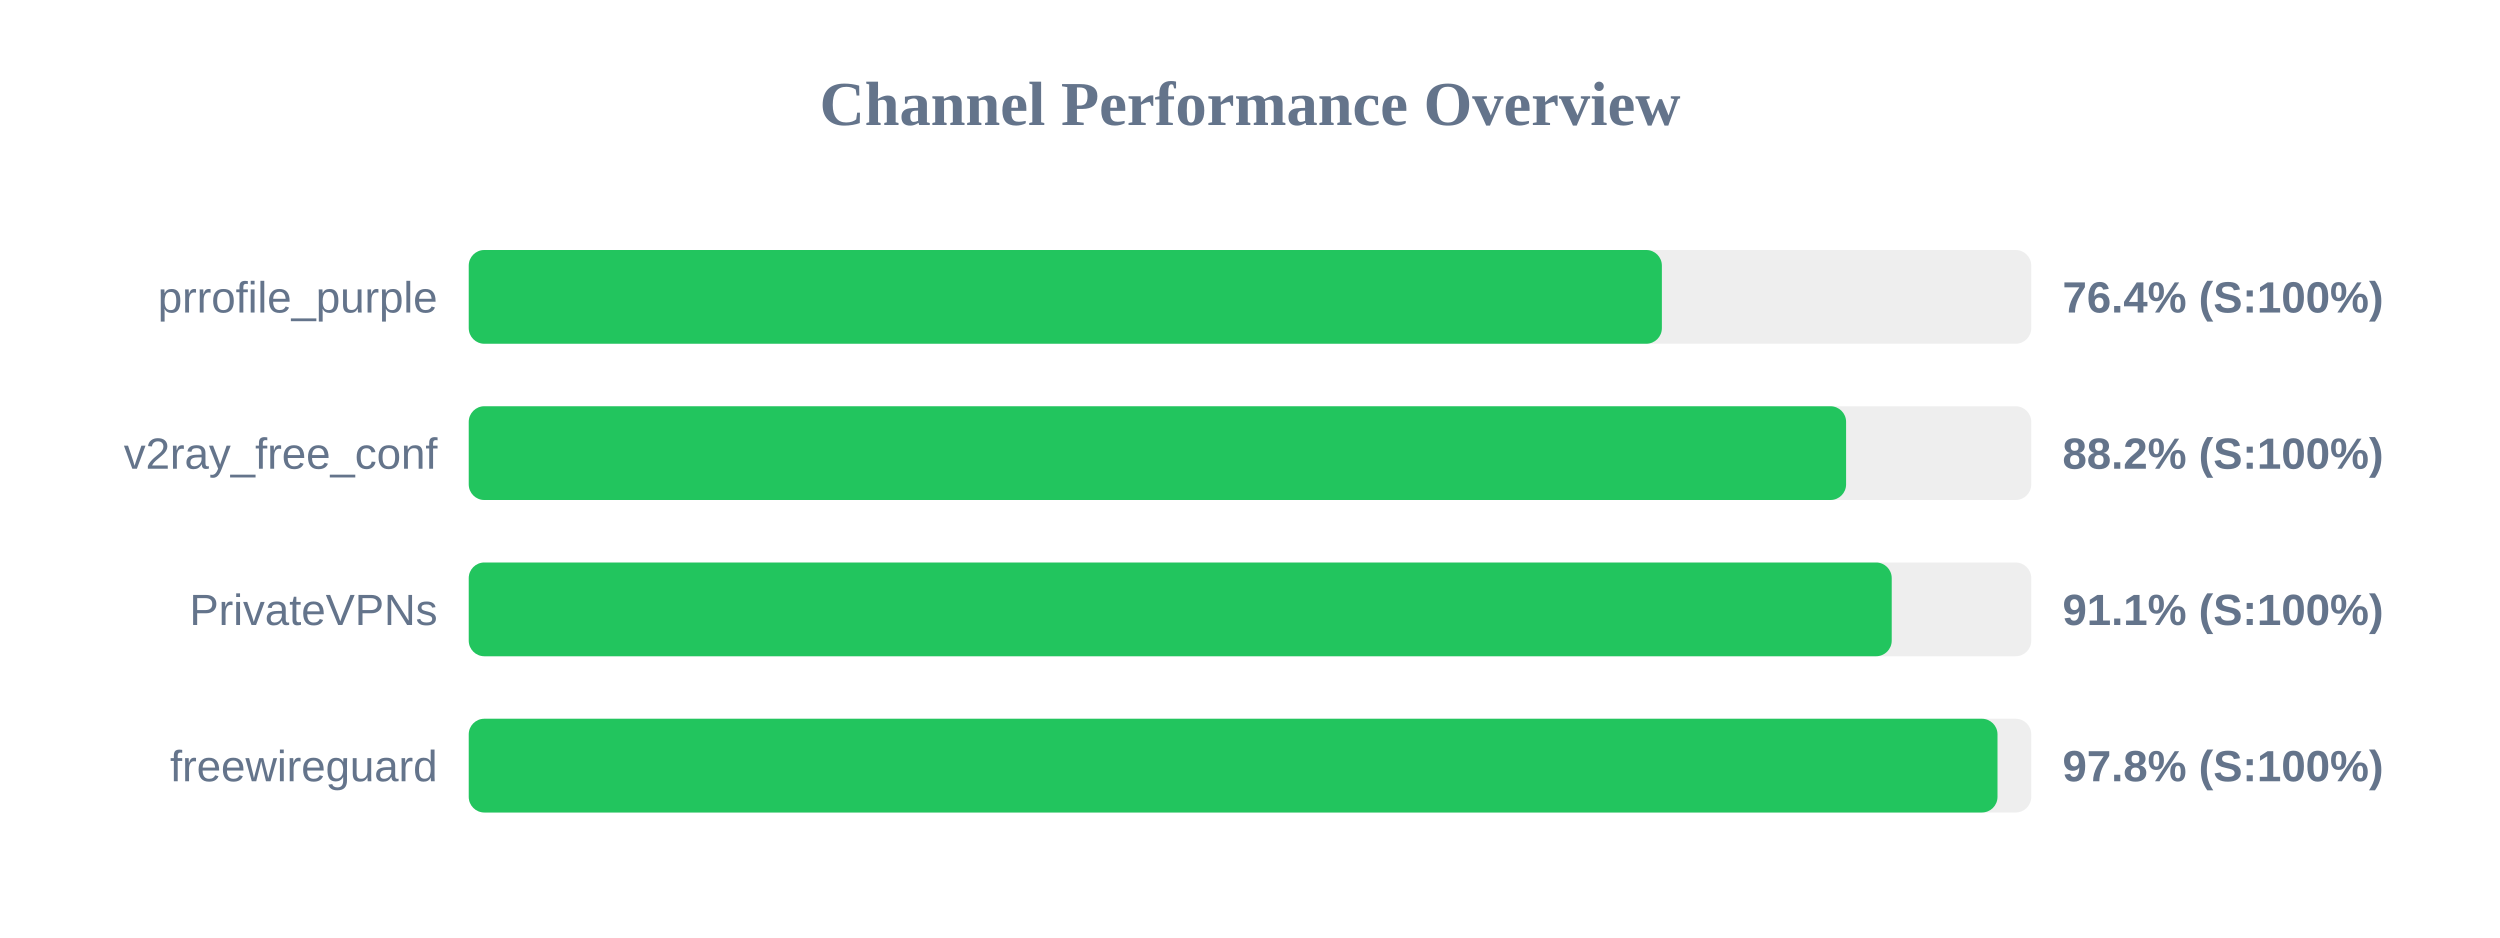
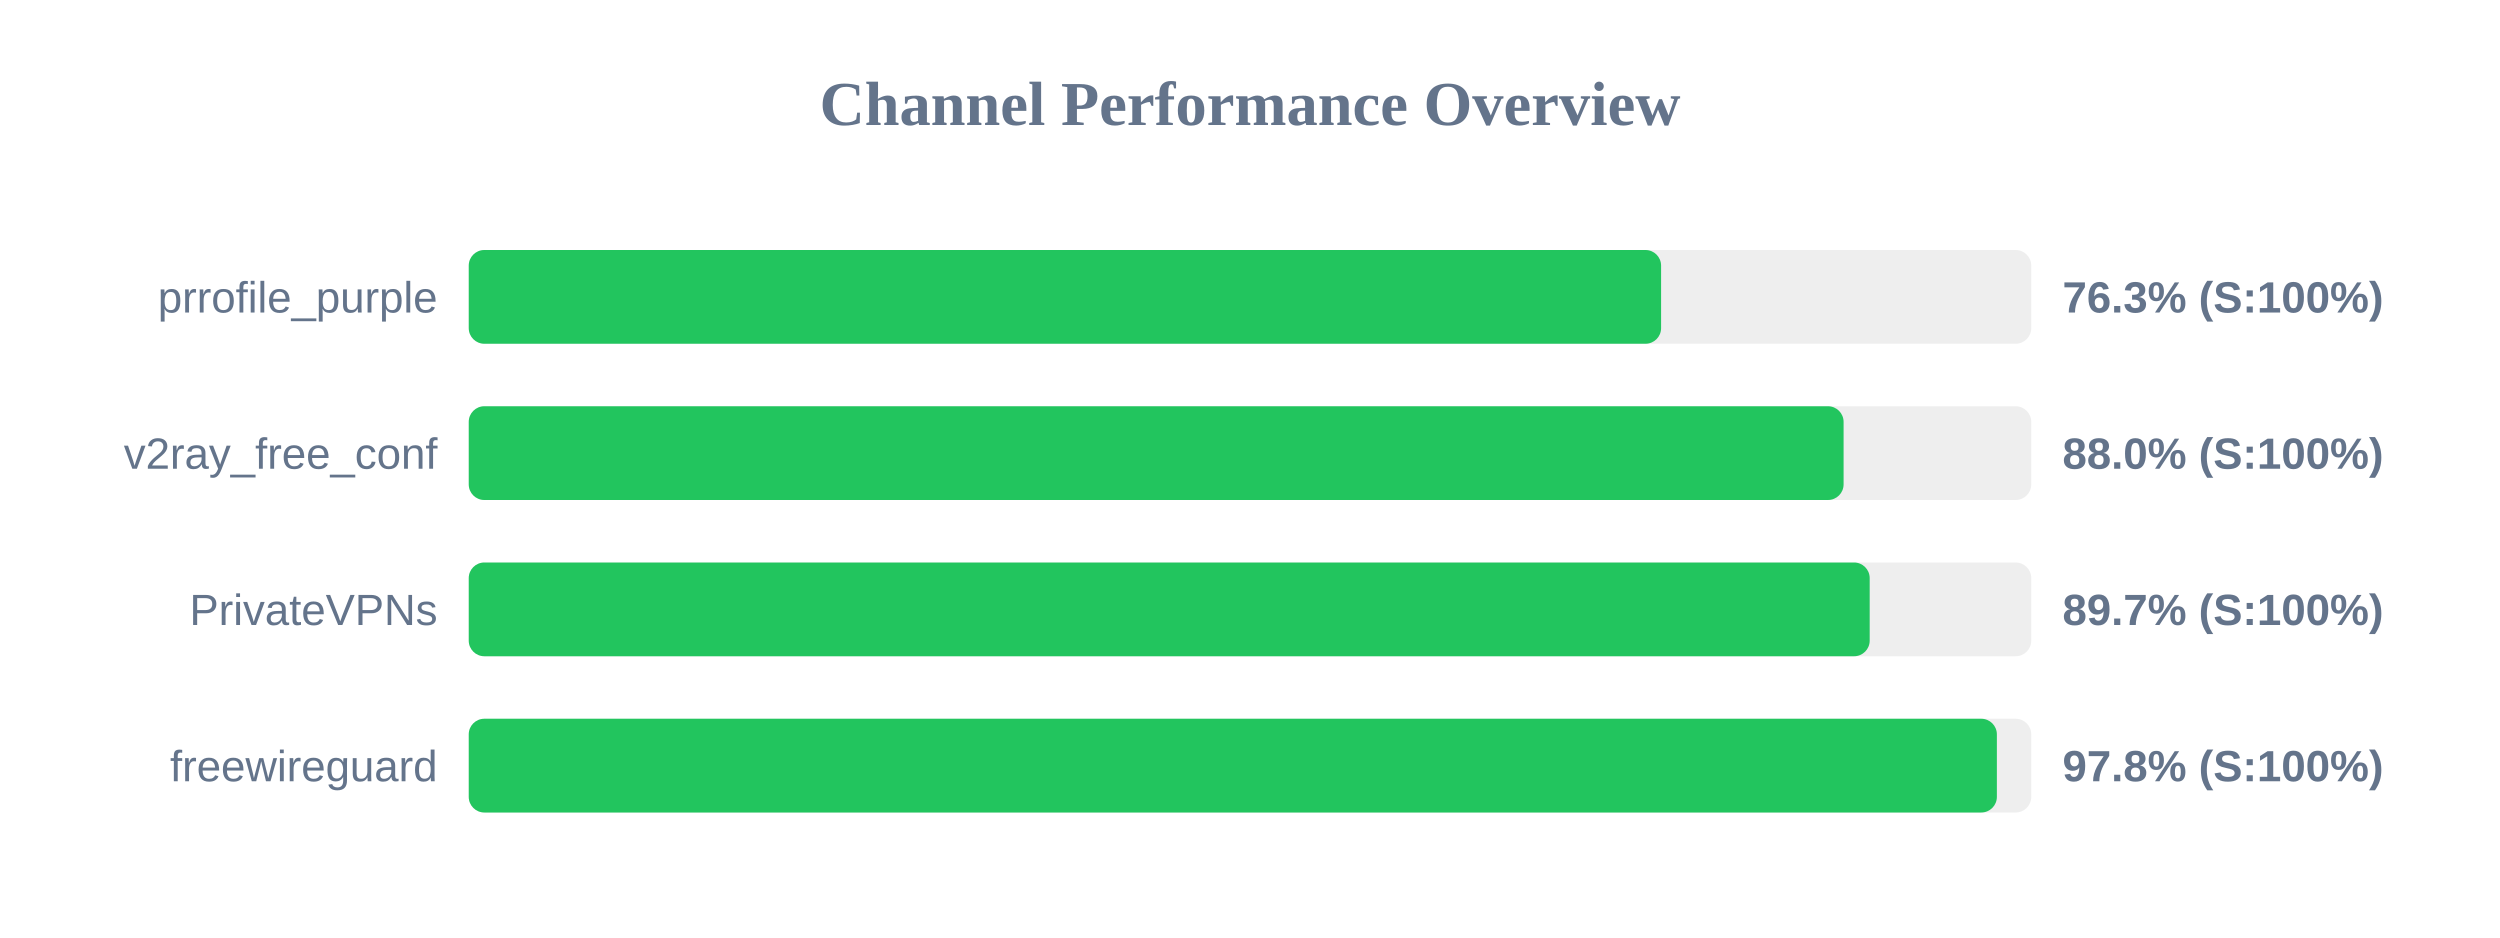
<svg xmlns="http://www.w3.org/2000/svg" width="800" height="300" version="1.1">
  <style>
        .row { font: 14px Arial; fill: #64748b; }
        .score { font: bold 14px Arial; fill: #64748b; }
    </style>
  <text x="400" y="40" text-anchor="middle" font-size="20px" font-weight="bold" fill="#64748b">Channel Performance Overview</text>
  <rect x="150" y="80" width="500" height="30" fill="#eee" rx="5" />
-   <rect x="150" y="80" width="381.8" height="30" fill="#22c55e" rx="5" />
+   <rect x="150" y="80" width="381.55" height="30" fill="#22c55e" rx="5" />
  <text x="140" y="100" text-anchor="end" class="row">prrofile_purple</text>
-   <text x="660" y="100" text-anchor="start" class="score">76.4% (S:100%)</text>
+   <text x="660" y="100" text-anchor="start" class="score">76.3% (S:100%)</text>
  <rect x="150" y="130" width="500" height="30" fill="#eee" rx="5" />
-   <rect x="150" y="130" width="440.75" height="30" fill="#22c55e" rx="5" />
+   <rect x="150" y="130" width="439.95" height="30" fill="#22c55e" rx="5" />
  <text x="140" y="150" text-anchor="end" class="row">v2ray_free_conf</text>
-   <text x="660" y="150" text-anchor="start" class="score">88.2% (S:100%)</text>
+   <text x="660" y="150" text-anchor="start" class="score">88.0% (S:100%)</text>
  <rect x="150" y="180" width="500" height="30" fill="#eee" rx="5" />
-   <rect x="150" y="180" width="455.35" height="30" fill="#22c55e" rx="5" />
+   <rect x="150" y="180" width="448.3" height="30" fill="#22c55e" rx="5" />
  <text x="140" y="200" text-anchor="end" class="row">PrivateVPNs</text>
-   <text x="660" y="200" text-anchor="start" class="score">91.1% (S:100%)</text>
+   <text x="660" y="200" text-anchor="start" class="score">89.7% (S:100%)</text>
  <rect x="150" y="230" width="500" height="30" fill="#eee" rx="5" />
-   <rect x="150" y="230" width="489.2" height="30" fill="#22c55e" rx="5" />
+   <rect x="150" y="230" width="489.0" height="30" fill="#22c55e" rx="5" />
  <text x="140" y="250" text-anchor="end" class="row">freewireguard</text>
  <text x="660" y="250" text-anchor="start" class="score">97.8% (S:100%)</text>
</svg>
